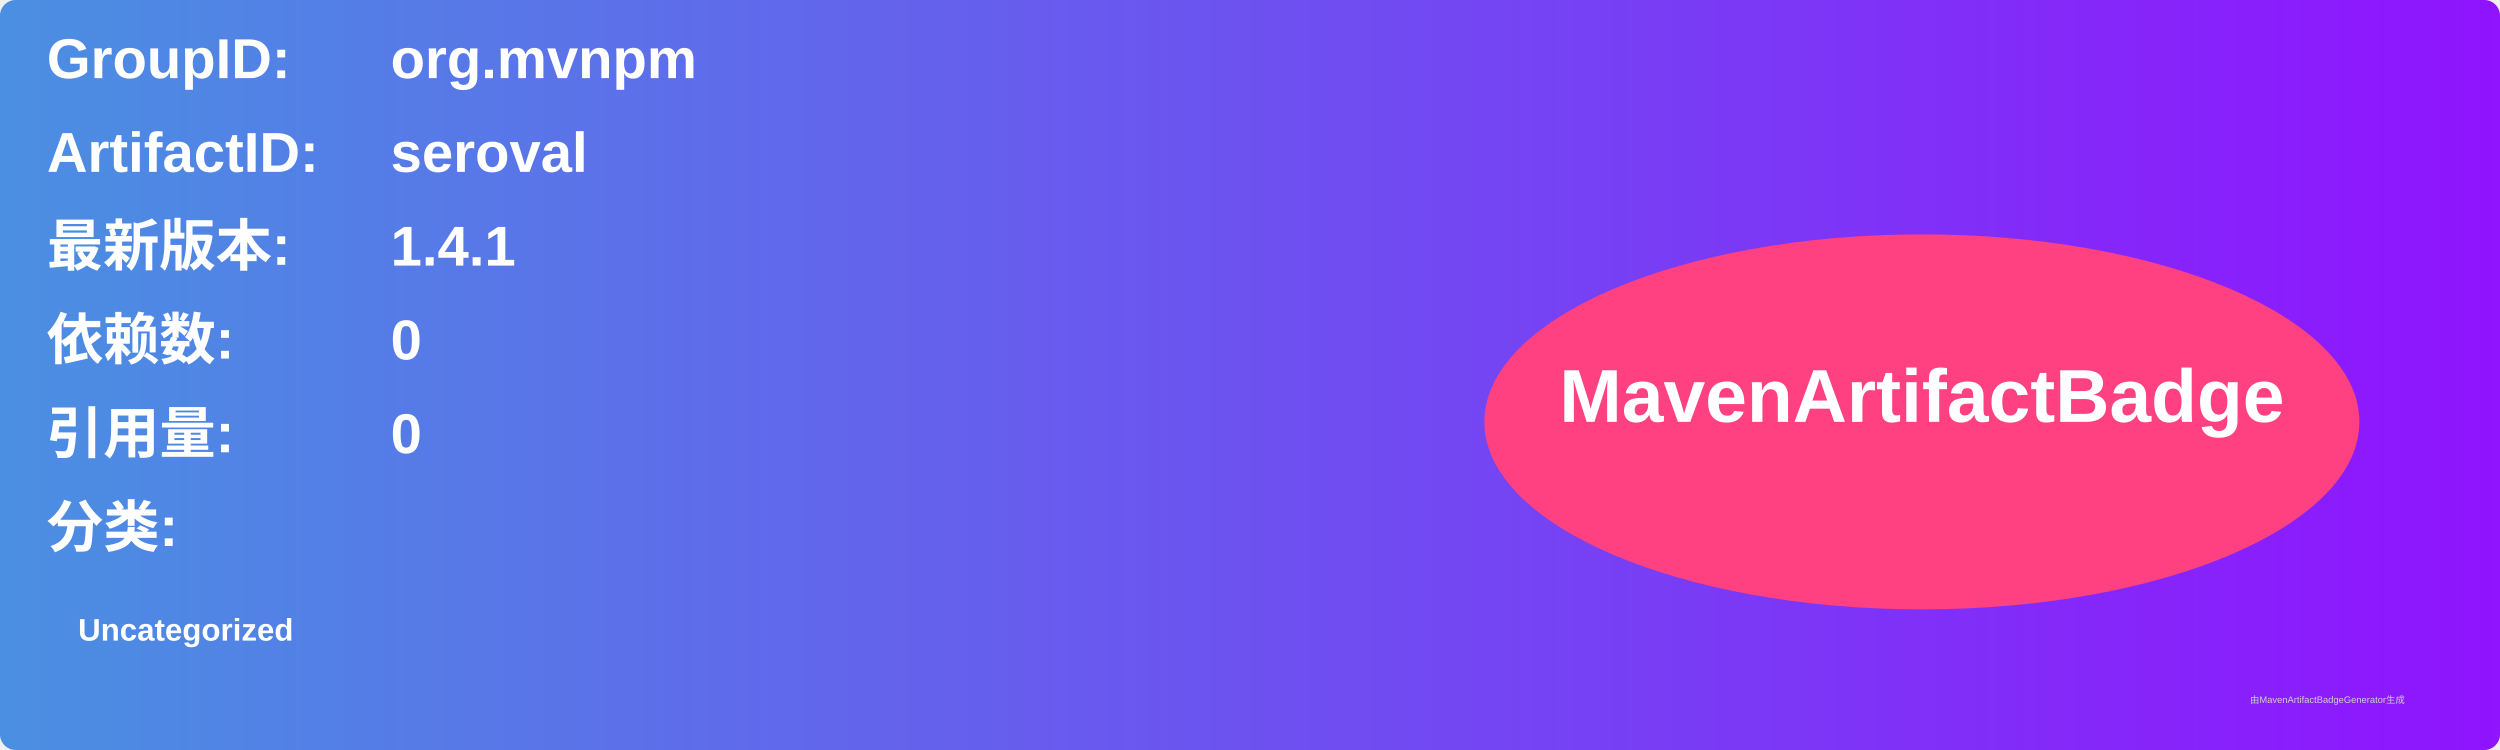
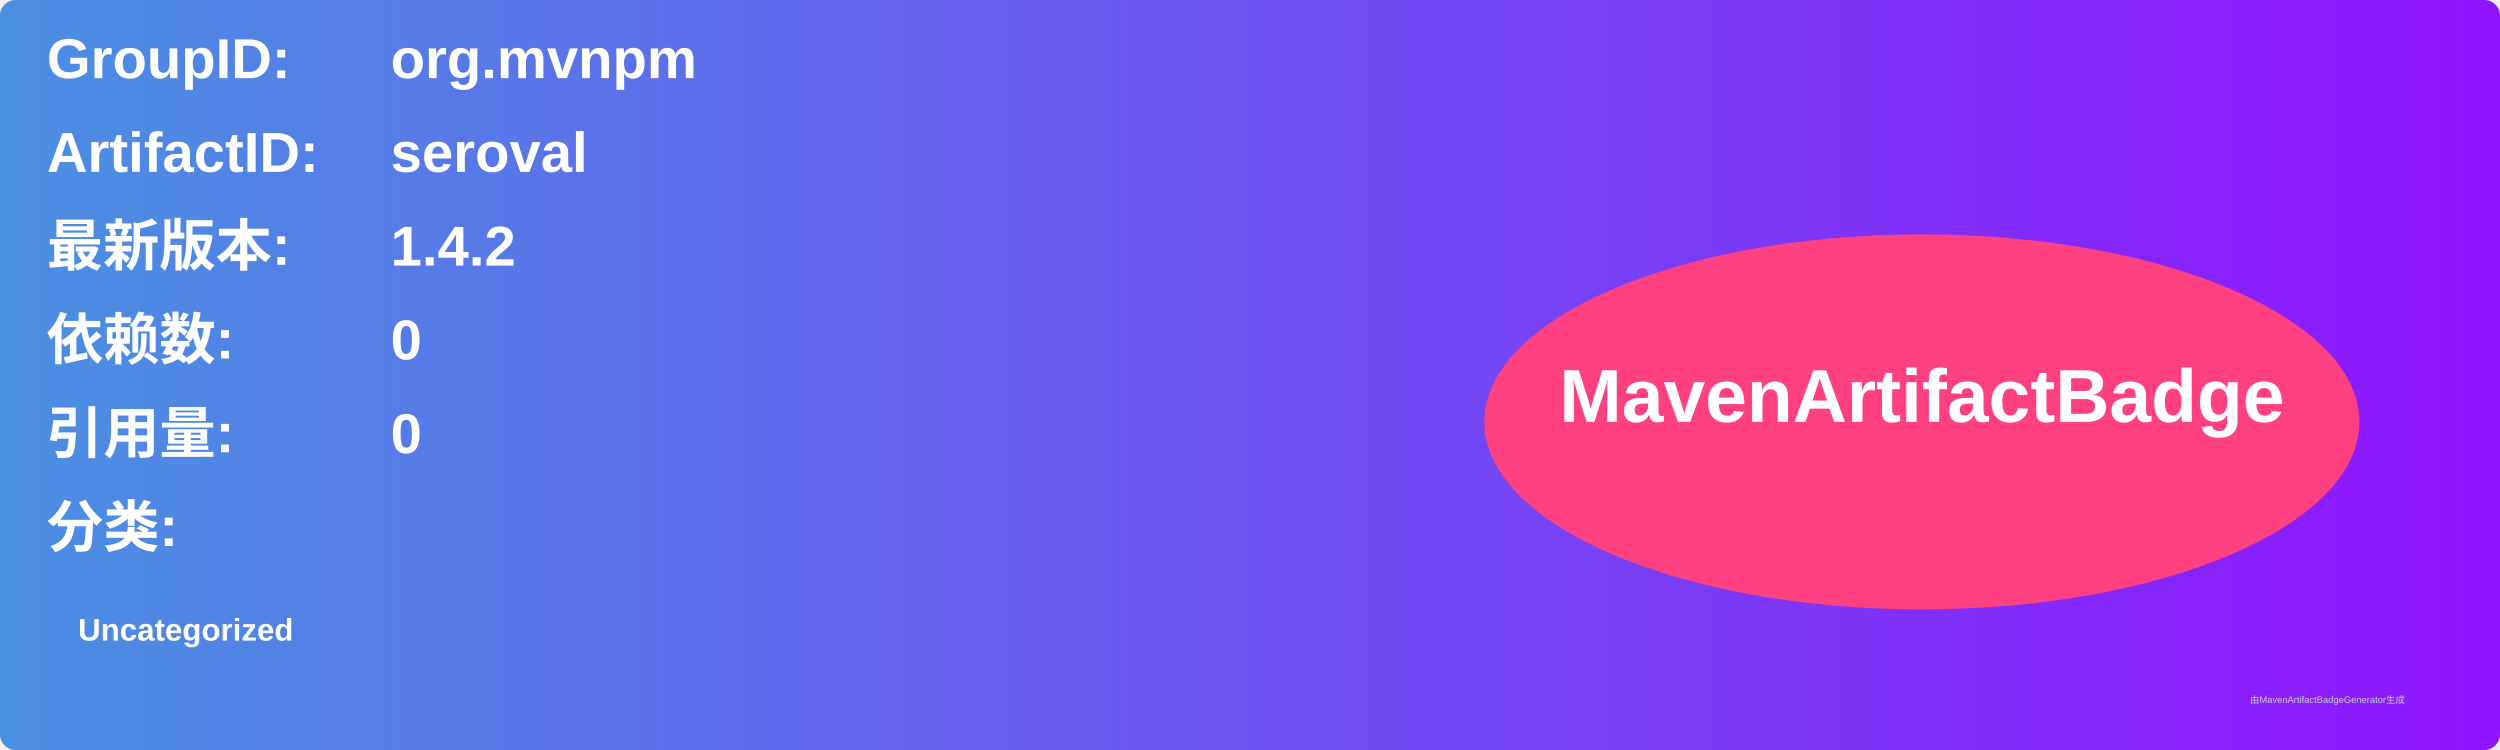
<svg xmlns="http://www.w3.org/2000/svg" width="800" height="240" viewBox="0 0 800 240">
  <linearGradient id="grad" x1="0%" y1="0%" x2="100%" y2="0%">
    <stop offset="0%" stop-color="#4a90e2" />
    <stop offset="100%" stop-color="#9013fe" />
  </linearGradient>
  <rect width="100%" height="100%" rx="5" ry="5" fill="url(#grad)" />
  <g transform="translate(15, 15)">
    <text x="0" y="10" font-family="Arial" font-size="18" fill="white" font-weight="bold" width="260">GroupID:</text>
    <text x="110" y="10" font-family="Arial" font-size="18" fill="white" font-weight="bold" width="460">org.mvnpm</text>
    <text x="0" y="40" font-family="Arial" font-size="18" fill="white" font-weight="bold" width="260">ArtifactID:</text>
    <text x="110" y="40" font-family="Arial" font-size="18" fill="white" font-weight="bold" width="460">seroval</text>
    <text x="0" y="70" font-family="Arial" font-size="18" fill="white" font-weight="bold">最新版本:</text>
    <text x="110" y="70" font-family="Arial" font-size="18" fill="white" font-weight="bold">
-       <tspan font-weight="bold">1.4.1</tspan>
+       <tspan font-weight="bold">1.4.2</tspan>
    </text>
    <text x="0" y="100" font-family="Arial" font-size="18" fill="white" font-weight="bold">依赖数: </text>
    <text x="110" y="100" font-family="Arial" font-size="18" fill="white">
      <tspan font-weight="bold">0</tspan>
    </text>
    <text x="0" y="130" font-family="Arial" font-size="18" fill="white" font-weight="bold">引用量: </text>
    <text x="110" y="130" font-family="Arial" font-size="18" fill="white">
      <tspan font-weight="bold">0</tspan>
    </text>
    <text x="0" y="160" font-family="Arial" font-size="18" fill="white" font-weight="bold">分类:</text>
    <text x="10" y="190" font-family="Arial" font-size="10" fill="white">
      <tspan font-weight="bold">Uncategorized</tspan>
    </text>
    <ellipse cx="600" cy="120" rx="140" ry="60" fill="#ff4081" />
    <text x="600" y="120" text-anchor="middle" font-family="Arial" font-size="24" fill="white" font-weight="bold">MavenArtifactBadge</text>
  </g>
  <text x="720" y="225" font-family="Arial" font-size="3" fill="#d0d0d0">由MavenArtifactBadgeGenerator生成</text>
</svg>
